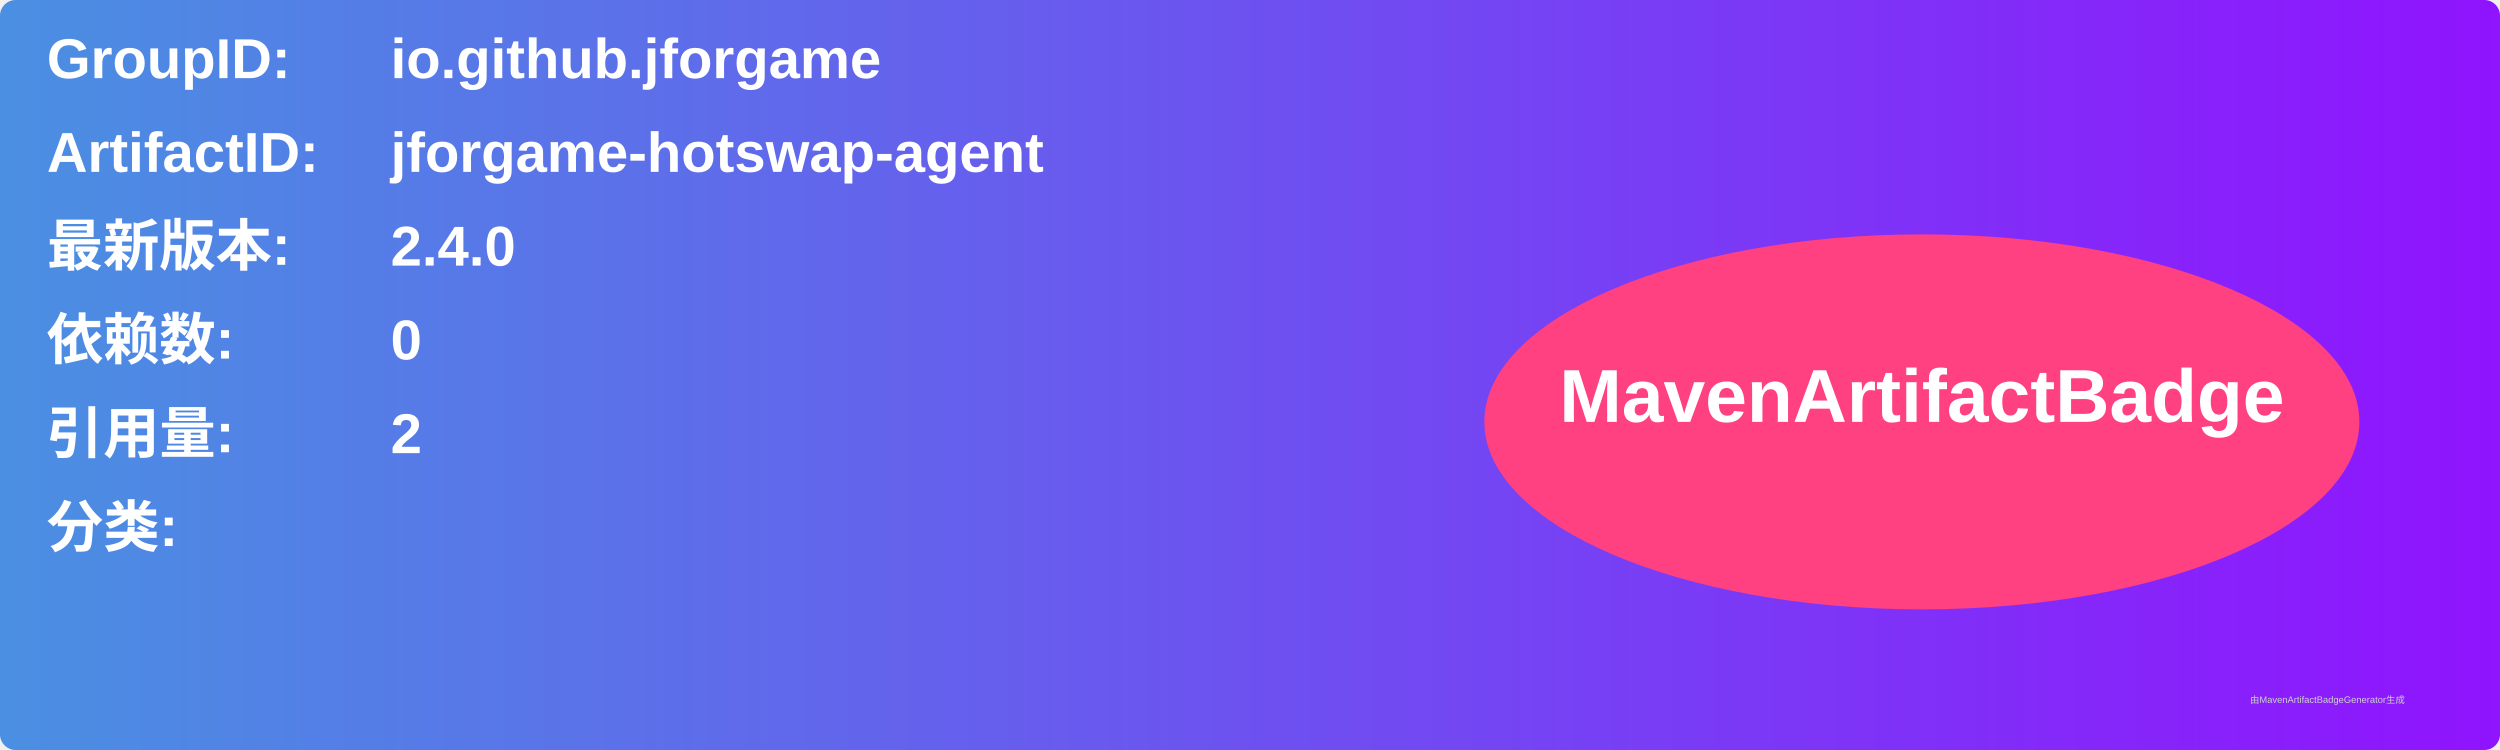
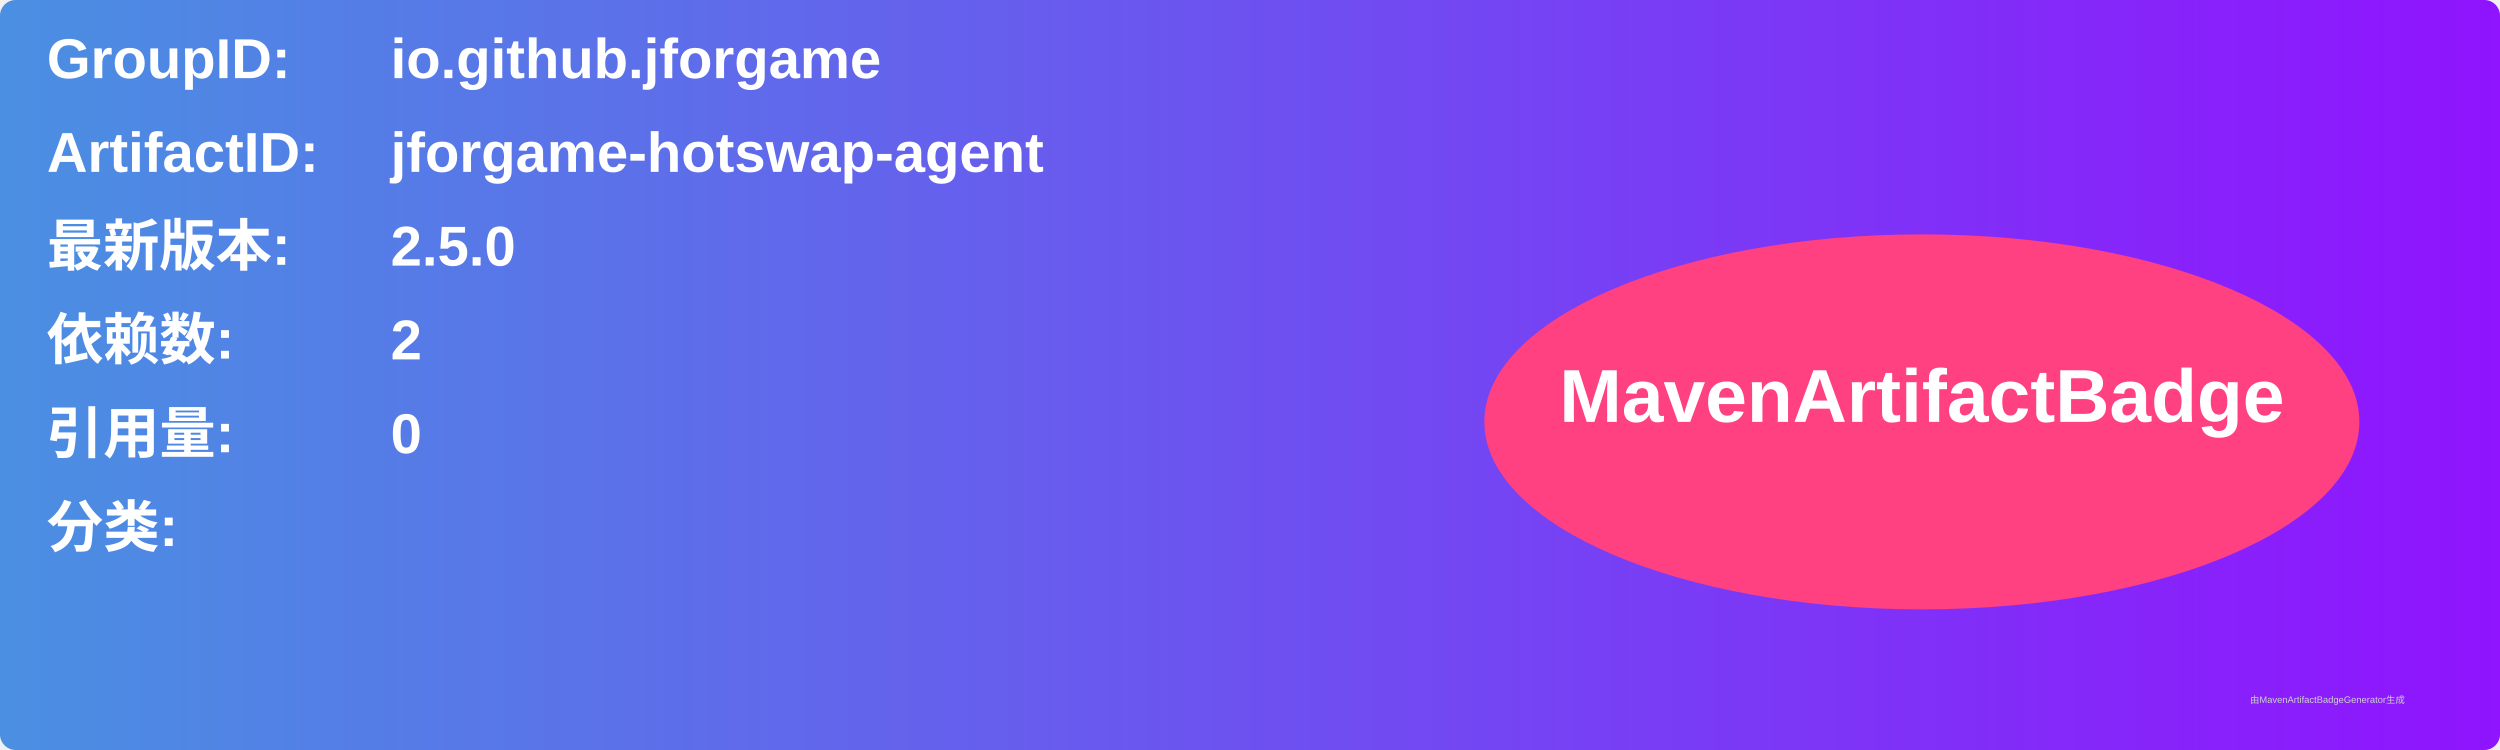
<svg xmlns="http://www.w3.org/2000/svg" width="800" height="240" viewBox="0 0 800 240">
  <linearGradient id="grad" x1="0%" y1="0%" x2="100%" y2="0%">
    <stop offset="0%" stop-color="#4a90e2" />
    <stop offset="100%" stop-color="#9013fe" />
  </linearGradient>
  <rect width="100%" height="100%" rx="5" ry="5" fill="url(#grad)" />
  <g transform="translate(15, 15)">
    <text x="0" y="10" font-family="Arial" font-size="18" fill="white" font-weight="bold" width="260">GroupID:</text>
    <text x="110" y="10" font-family="Arial" font-size="18" fill="white" font-weight="bold" width="460">io.github.jforgame</text>
    <text x="0" y="40" font-family="Arial" font-size="18" fill="white" font-weight="bold" width="260">ArtifactID:</text>
    <text x="110" y="40" font-family="Arial" font-size="18" fill="white" font-weight="bold" width="460">jforgame-hotswap-agent</text>
    <text x="0" y="70" font-family="Arial" font-size="18" fill="white" font-weight="bold">最新版本:</text>
    <text x="110" y="70" font-family="Arial" font-size="18" fill="white" font-weight="bold">
-       <tspan font-weight="bold">2.4.0</tspan>
+       <tspan font-weight="bold">2.5.0</tspan>
    </text>
    <text x="0" y="100" font-family="Arial" font-size="18" fill="white" font-weight="bold">依赖数: </text>
    <text x="110" y="100" font-family="Arial" font-size="18" fill="white">
-       <tspan font-weight="bold">0</tspan>
+       <tspan font-weight="bold">2</tspan>
    </text>
    <text x="0" y="130" font-family="Arial" font-size="18" fill="white" font-weight="bold">引用量: </text>
    <text x="110" y="130" font-family="Arial" font-size="18" fill="white">
-       <tspan font-weight="bold">2</tspan>
+       <tspan font-weight="bold">0</tspan>
    </text>
    <text x="0" y="160" font-family="Arial" font-size="18" fill="white" font-weight="bold">分类:</text>
    <text x="10" y="190" font-family="Arial" font-size="10" fill="white">
      <tspan font-weight="bold" />
    </text>
    <ellipse cx="600" cy="120" rx="140" ry="60" fill="#ff4081" />
    <text x="600" y="120" text-anchor="middle" font-family="Arial" font-size="24" fill="white" font-weight="bold">MavenArtifactBadge</text>
  </g>
  <text x="720" y="225" font-family="Arial" font-size="3" fill="#d0d0d0">由MavenArtifactBadgeGenerator生成</text>
</svg>
